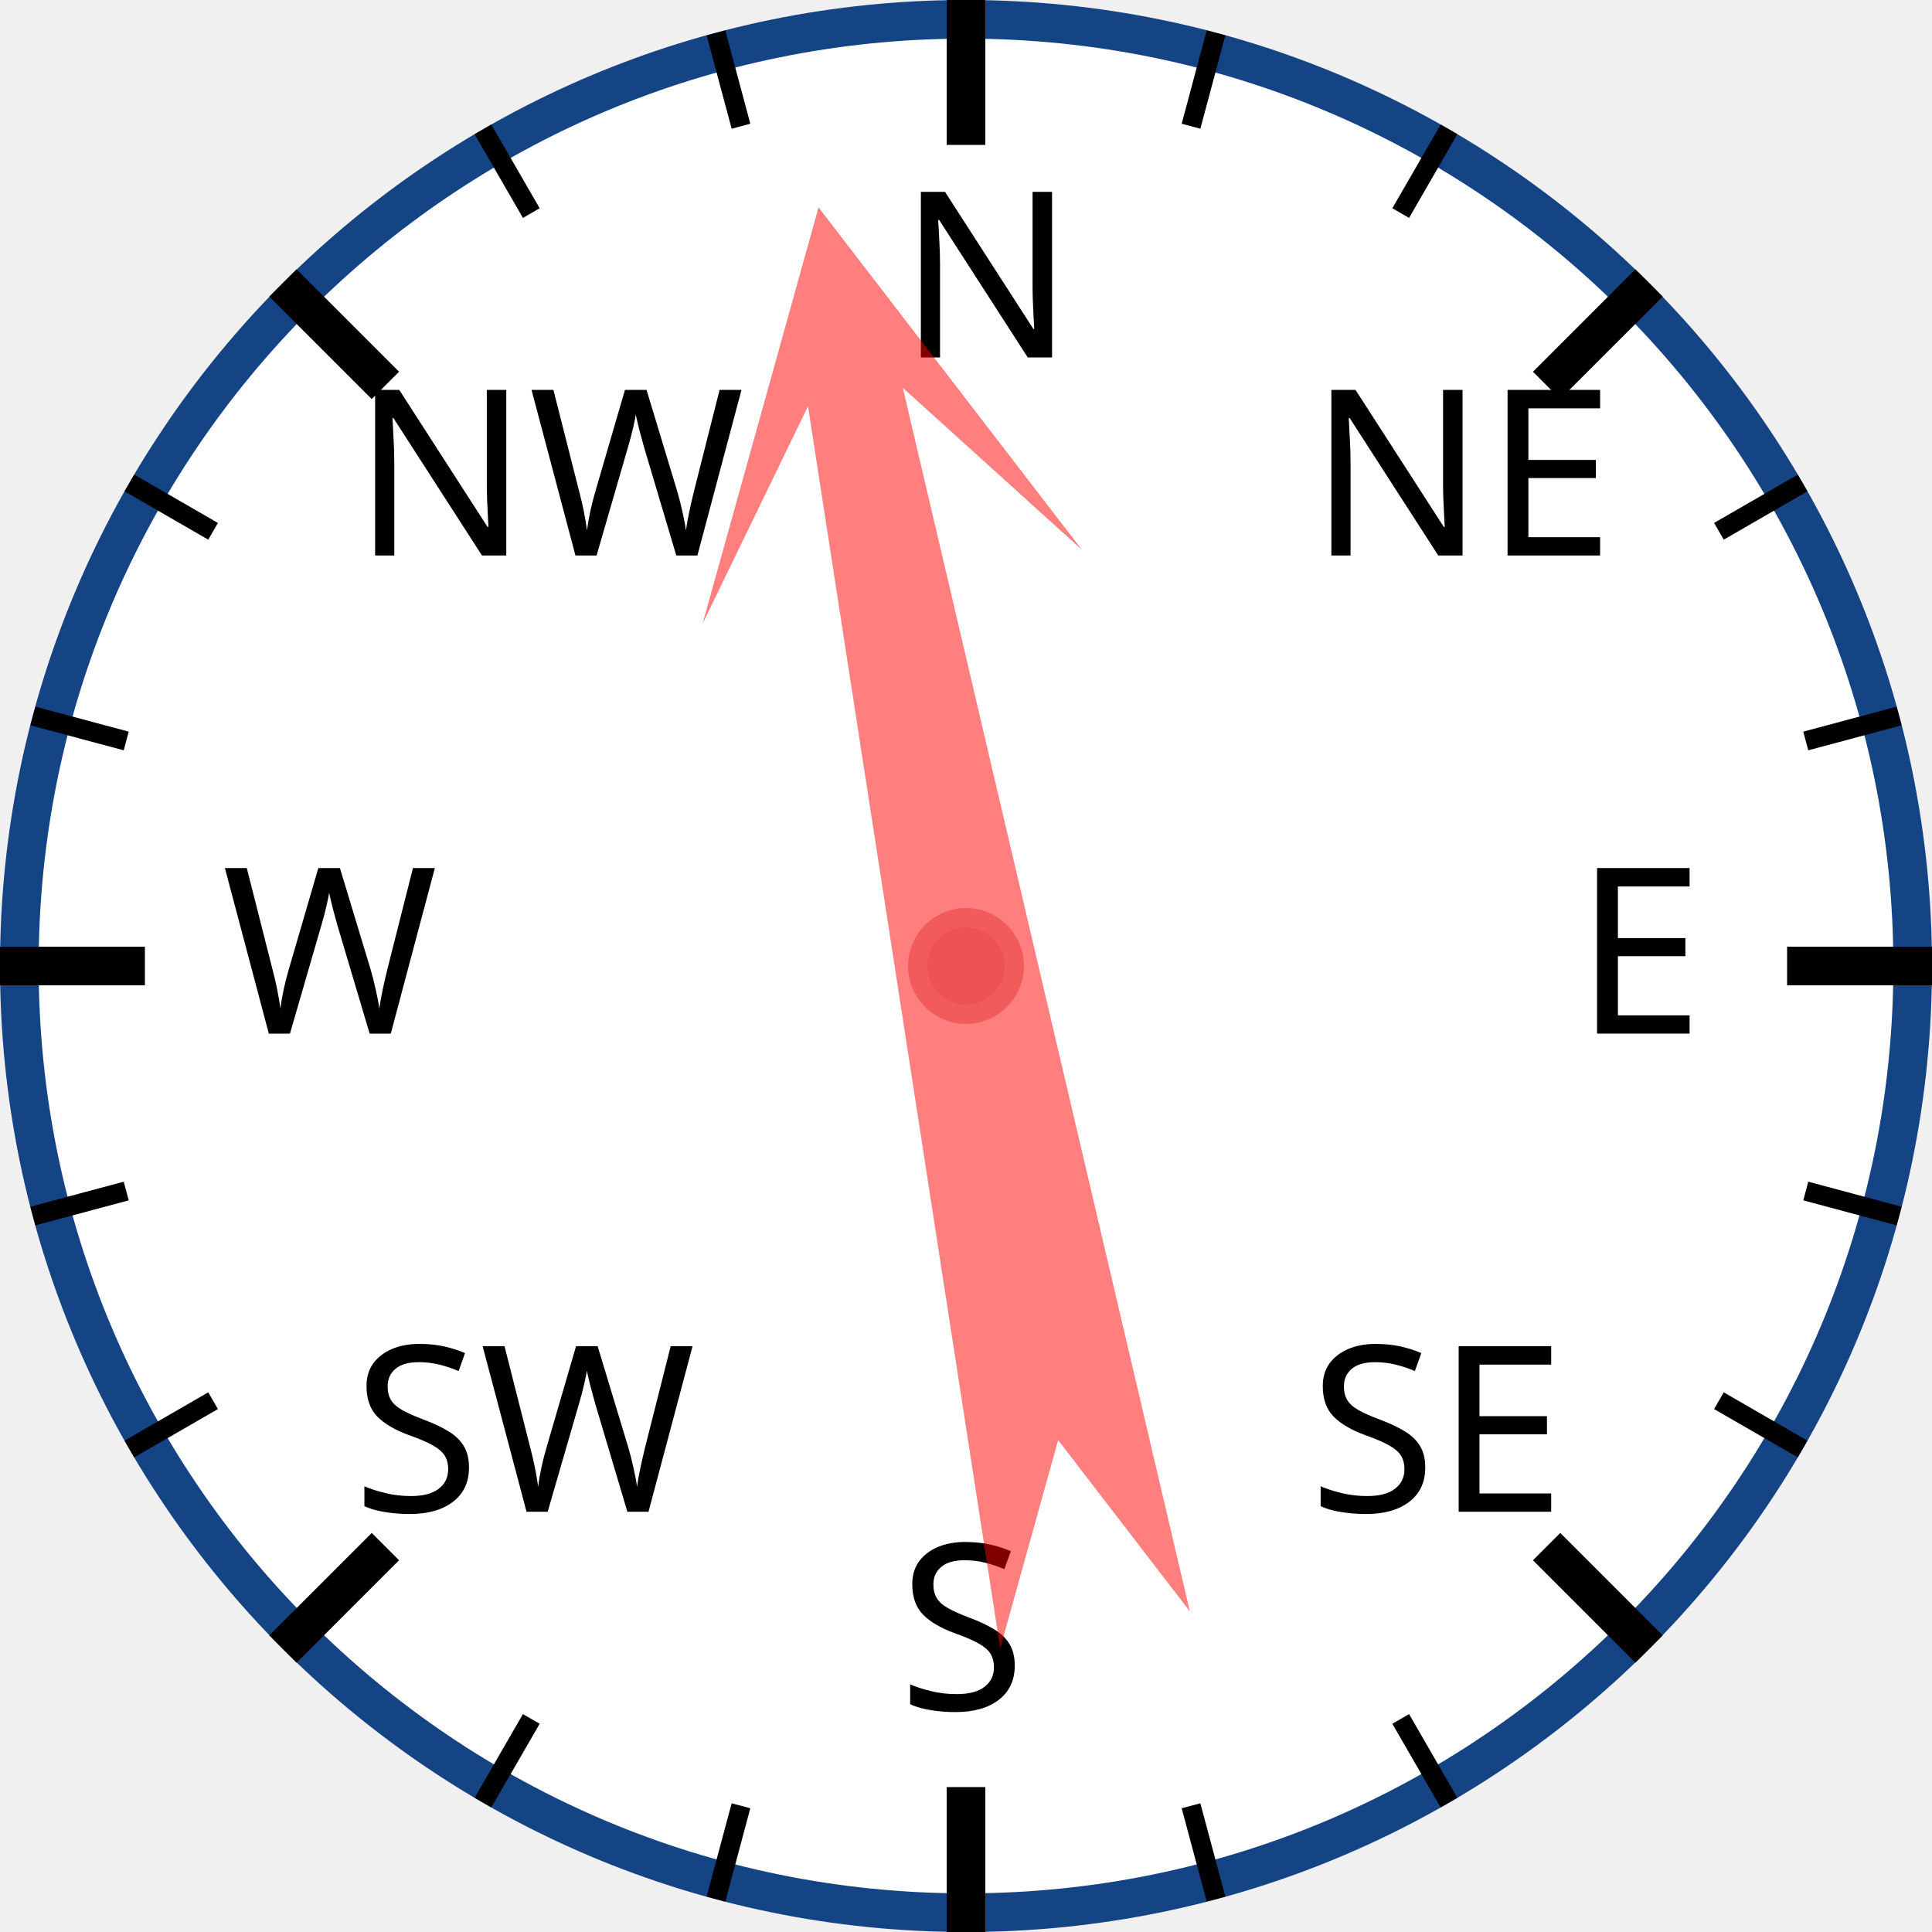
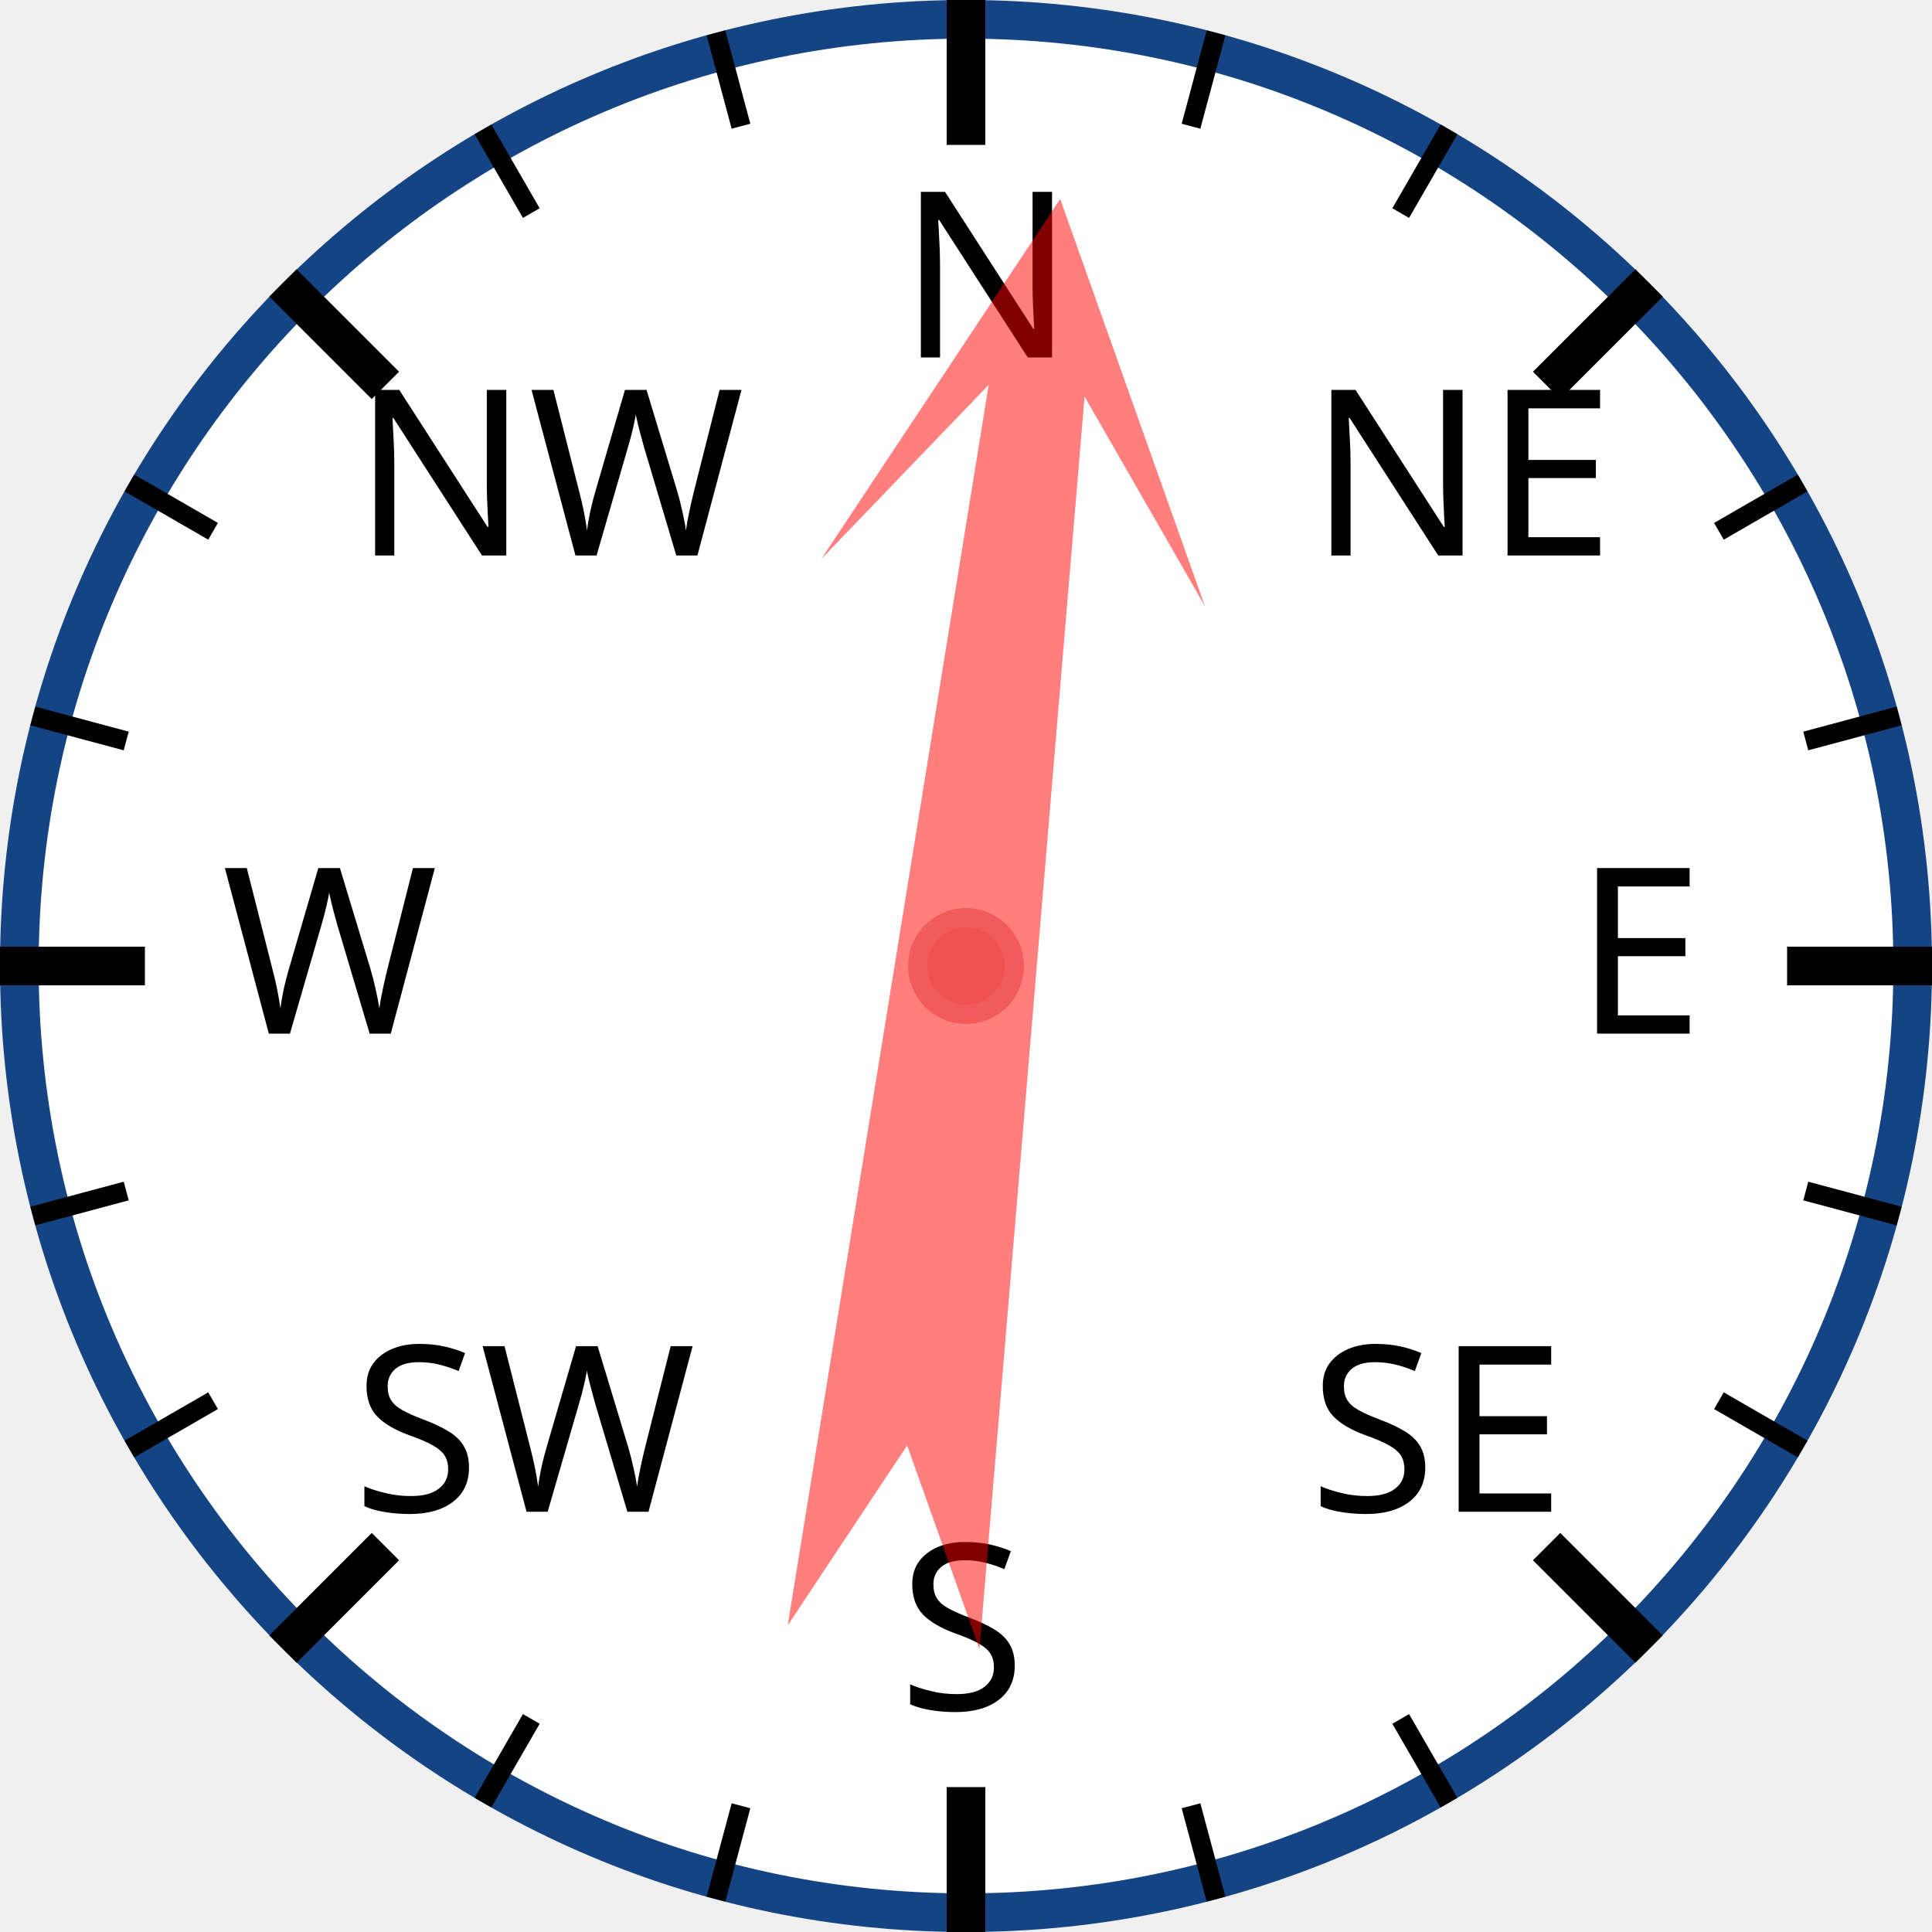
<svg xmlns="http://www.w3.org/2000/svg" width="120px" height="120px" viewBox="0 0 200 200">
  <circle cx="100" cy="100" r="98" style="fill: white; stroke: #154485; stroke-width: 4;" />
  <text x="93.0" y="37.0" style="font-family: sans-serif; font-size: 18pt;">N</text>
  <line x1="100.0" y1="0.0" x2="100.0" y2="15.0" style="stroke: black; stroke-width: 4;" />
  <line x1="74.118" y1="3.407" x2="76.706" y2="13.067" style="stroke: black; stroke-width: 2;" />
  <line x1="50" y1="13.397" x2="55" y2="22.058" style="stroke: black; stroke-width: 2;" />
  <text x="36.503" y="57.503" style="font-family: sans-serif; font-size: 18pt;">NW</text>
  <line x1="29.289" y1="29.289" x2="39.896" y2="39.896" style="stroke: black; stroke-width: 4;" />
  <line x1="13.397" y1="50" x2="22.058" y2="55" style="stroke: black; stroke-width: 2;" />
  <line x1="3.407" y1="74.118" x2="13.067" y2="76.706" style="stroke: black; stroke-width: 2;" />
  <text x="23.0" y="107.0" style="font-family: sans-serif; font-size: 18pt;">W</text>
  <line x1="0.0" y1="100.0" x2="15.0" y2="100.0" style="stroke: black; stroke-width: 4;" />
  <line x1="3.407" y1="125.882" x2="13.067" y2="123.294" style="stroke: black; stroke-width: 2;" />
  <line x1="13.397" y1="150" x2="22.058" y2="145" style="stroke: black; stroke-width: 2;" />
  <text x="36.503" y="156.497" style="font-family: sans-serif; font-size: 18pt;">SW</text>
  <line x1="29.289" y1="170.711" x2="39.896" y2="160.104" style="stroke: black; stroke-width: 4;" />
  <line x1="50" y1="186.603" x2="55" y2="177.942" style="stroke: black; stroke-width: 2;" />
  <line x1="74.118" y1="196.593" x2="76.706" y2="186.933" style="stroke: black; stroke-width: 2;" />
  <text x="93" y="177.0" style="font-family: sans-serif; font-size: 18pt;">S</text>
  <line x1="100" y1="200.0" x2="100" y2="185.0" style="stroke: black; stroke-width: 4;" />
  <line x1="125.882" y1="196.593" x2="123.294" y2="186.933" style="stroke: black; stroke-width: 2;" />
  <line x1="150.0" y1="186.603" x2="145.0" y2="177.942" style="stroke: black; stroke-width: 2;" />
  <text x="135.497" y="156.497" style="font-family: sans-serif; font-size: 18pt;">SE</text>
  <line x1="170.711" y1="170.711" x2="160.104" y2="160.104" style="stroke: black; stroke-width: 4;" />
  <line x1="186.603" y1="150" x2="177.942" y2="145" style="stroke: black; stroke-width: 2;" />
  <line x1="196.593" y1="125.882" x2="186.933" y2="123.294" style="stroke: black; stroke-width: 2;" />
  <text x="163.0" y="107" style="font-family: sans-serif; font-size: 18pt;">E</text>
  <line x1="200.0" y1="100" x2="185.0" y2="100" style="stroke: black; stroke-width: 4;" />
  <line x1="196.593" y1="74.118" x2="186.933" y2="76.706" style="stroke: black; stroke-width: 2;" />
  <line x1="186.603" y1="50" x2="177.942" y2="55" style="stroke: black; stroke-width: 2;" />
  <text x="135.497" y="57.503" style="font-family: sans-serif; font-size: 18pt;">NE</text>
  <line x1="170.711" y1="29.289" x2="160.104" y2="39.896" style="stroke: black; stroke-width: 4;" />
  <line x1="150" y1="13.397" x2="145" y2="22.058" style="stroke: black; stroke-width: 2;" />
  <line x1="125.882" y1="3.407" x2="123.294" y2="13.067" style="stroke: black; stroke-width: 2;" />
-   <polygon points="100 20 120 60 105 40 110 170 100 150 90 170 95 40 80 60" style="fill: red; fill-opacity: 0.5;" transform="rotate(349,100,100)" />
+   <polygon points="100 20 120 60 105 40 110 170 100 150 90 170 95 40 80 60" style="fill: red; fill-opacity: 0.5;" transform="rotate(7,100,100)" />
  <circle cx="100" cy="100" r="5" style="fill: #EE5252; stroke: #F25B5B; stroke-width: 2;" />
</svg>
